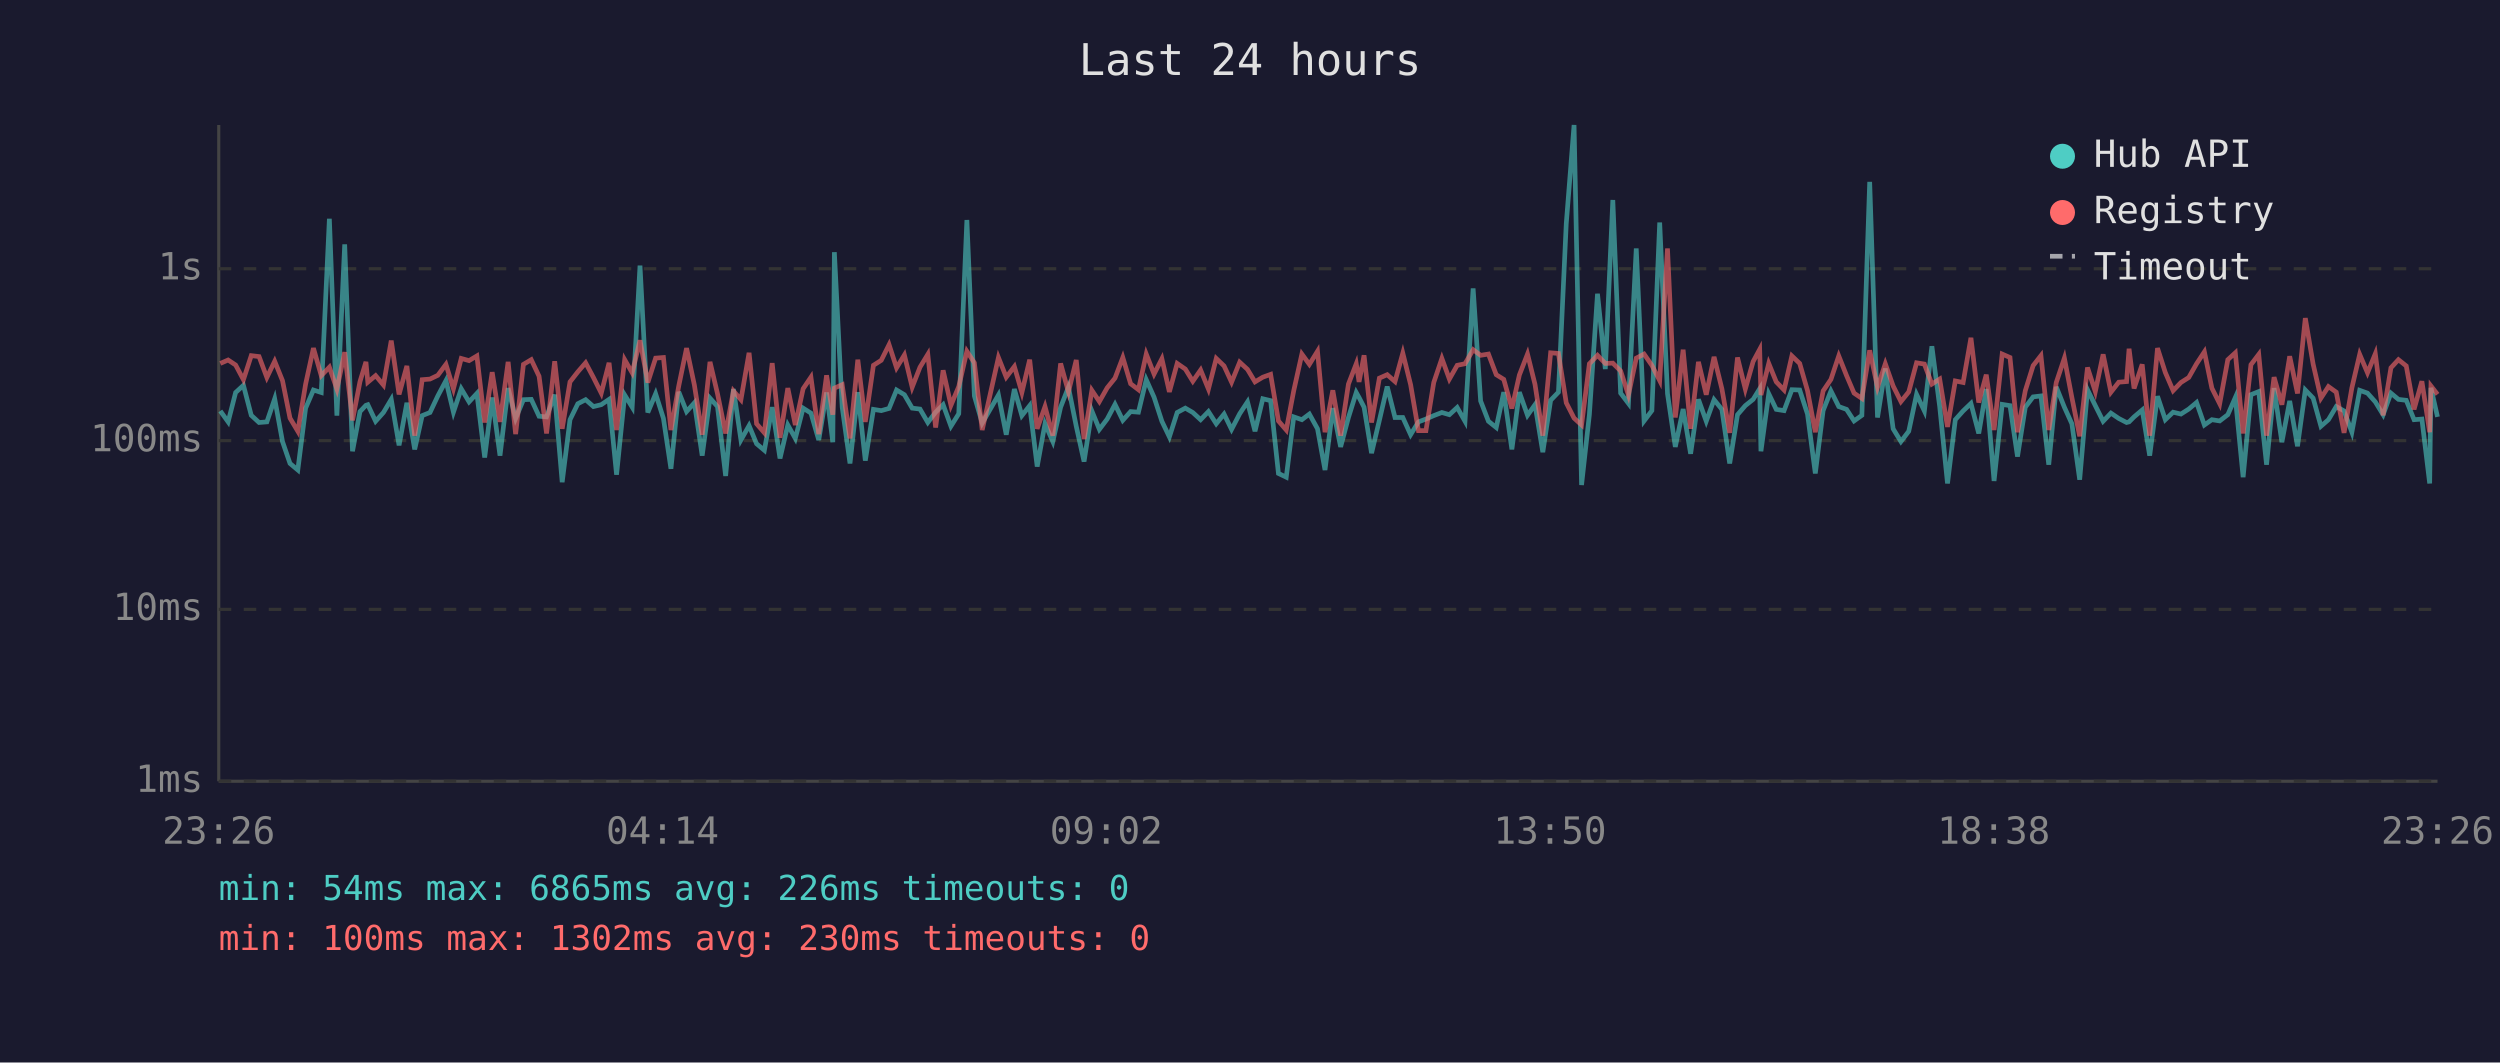
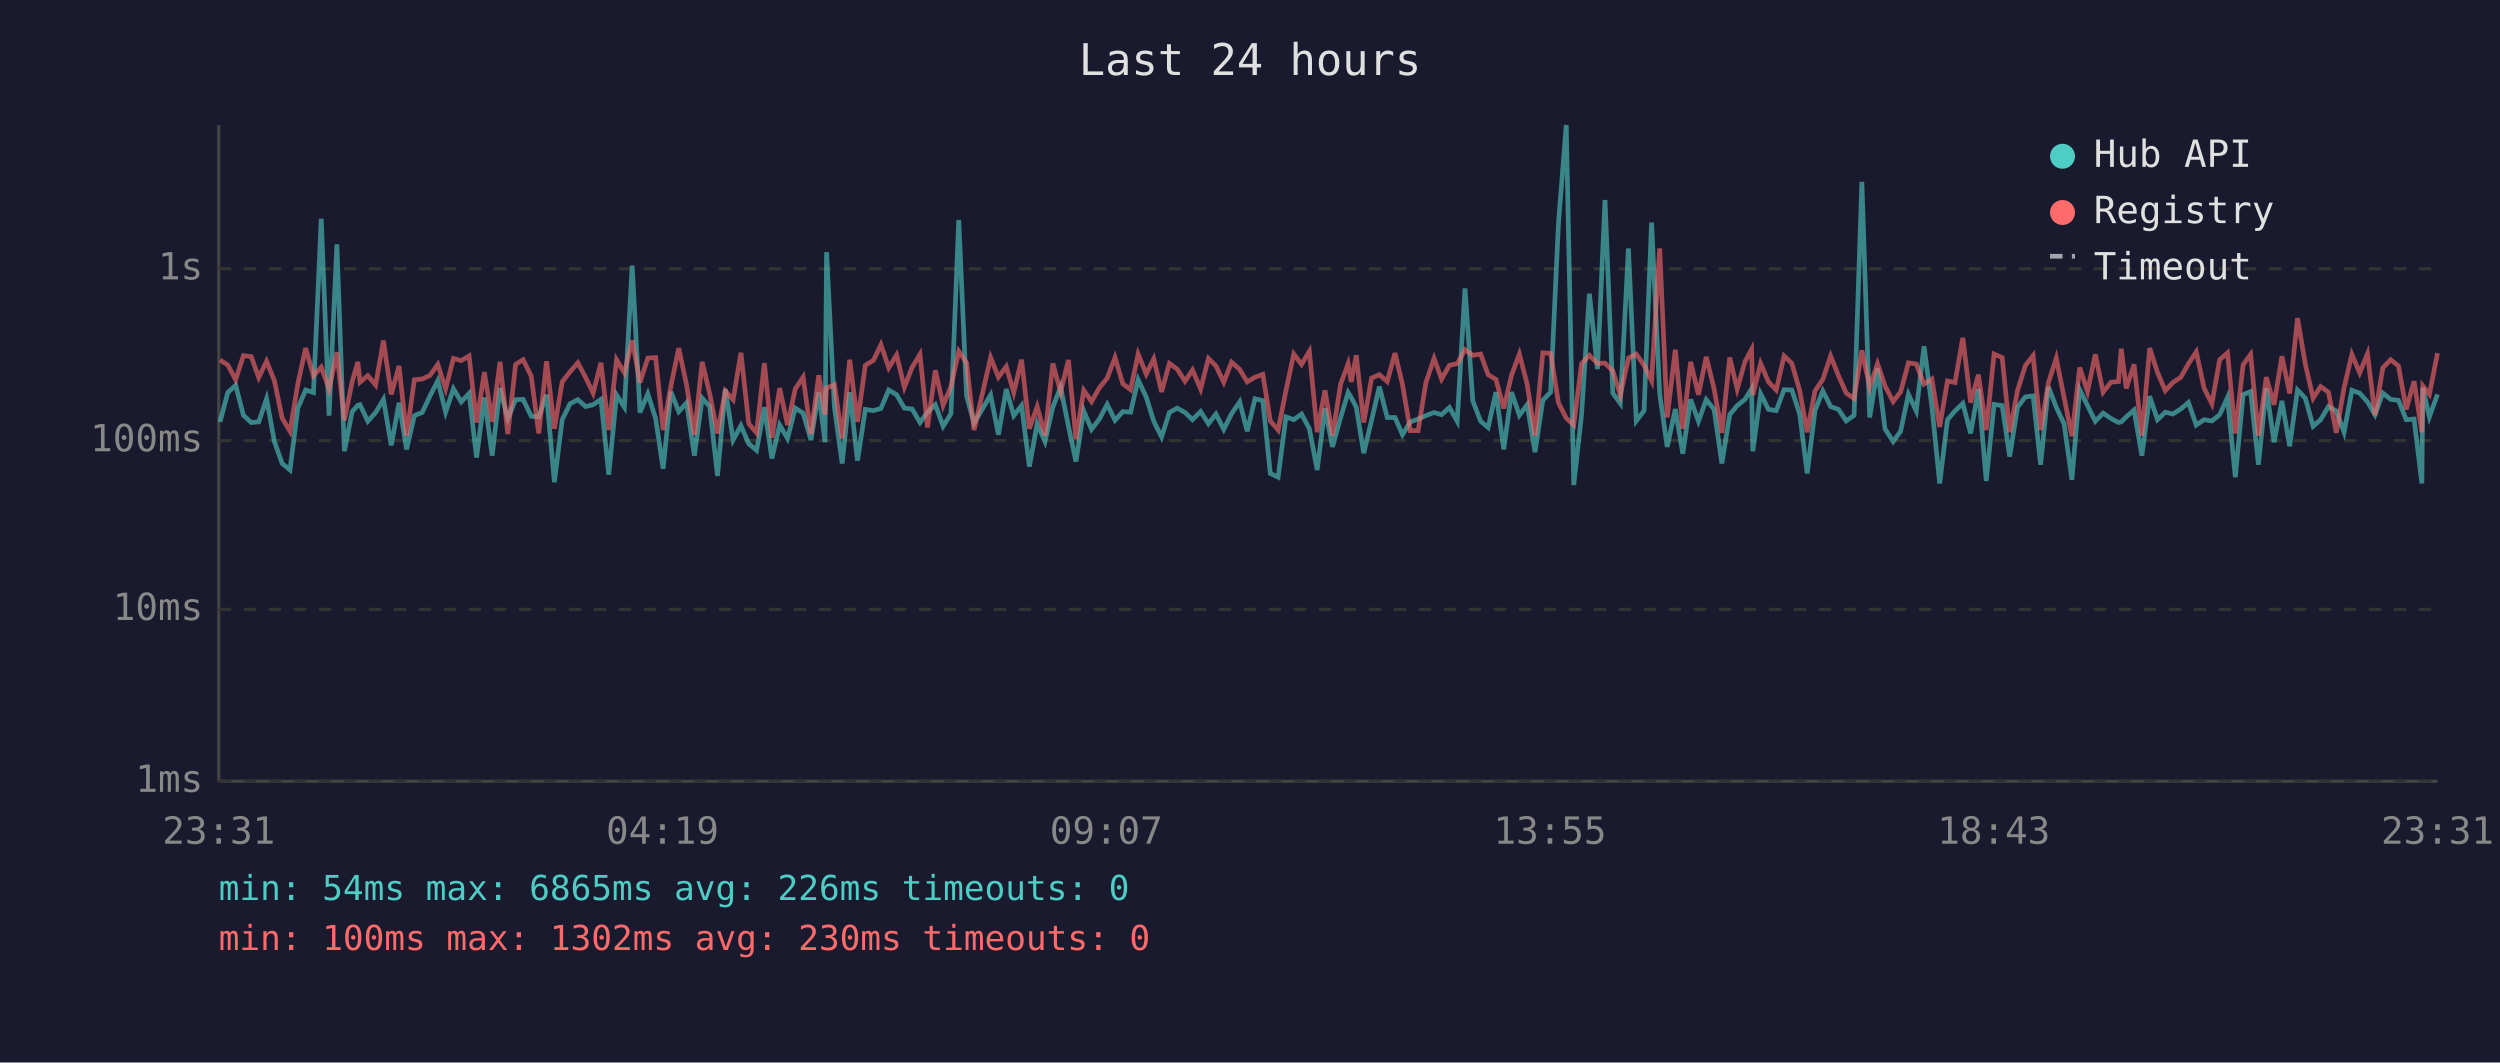
<svg xmlns="http://www.w3.org/2000/svg" viewBox="0 0 800 340" font-family="monospace" font-size="12">
  <rect width="800" height="340" fill="#1a1a2e" />
  <text x="400" y="24" fill="#e0e0e0" font-size="14" text-anchor="middle">Last 24 hours</text>
  <line x1="70" y1="40" x2="70" y2="250" stroke="#444" stroke-width="1" />
  <line x1="70" y1="250" x2="780" y2="250" stroke="#444" stroke-width="1" />
  <line x1="70" y1="250" x2="780" y2="250" stroke="#333" stroke-width="1" stroke-dasharray="4" />
  <text x="65" y="250" fill="#888" text-anchor="end" dominant-baseline="middle">1ms</text>
  <line x1="70" y1="195" x2="780" y2="195" stroke="#333" stroke-width="1" stroke-dasharray="4" />
  <text x="65" y="195" fill="#888" text-anchor="end" dominant-baseline="middle">10ms</text>
  <line x1="70" y1="141" x2="780" y2="141" stroke="#333" stroke-width="1" stroke-dasharray="4" />
  <text x="65" y="141" fill="#888" text-anchor="end" dominant-baseline="middle">100ms</text>
  <line x1="70" y1="86" x2="780" y2="86" stroke="#333" stroke-width="1" stroke-dasharray="4" />
  <text x="65" y="86" fill="#888" text-anchor="end" dominant-baseline="middle">1s</text>
-   <text x="70" y="270" fill="#888" text-anchor="middle">23:26</text>
-   <text x="212" y="270" fill="#888" text-anchor="middle">04:14</text>
-   <text x="354" y="270" fill="#888" text-anchor="middle">09:02</text>
-   <text x="496" y="270" fill="#888" text-anchor="middle">13:50</text>
-   <text x="638" y="270" fill="#888" text-anchor="middle">18:38</text>
-   <text x="780" y="270" fill="#888" text-anchor="middle">23:26</text>
-   <polyline points="70.5,131.5 73.0,135.0 75.4,125.6 77.9,123.3 80.4,132.9 82.9,135.2 85.4,135.0 87.9,127.6 90.4,141.3 92.8,148.3 95.3,150.4 97.8,130.6 100.3,124.8 102.8,125.6 105.4,70.0 107.8,133.0 110.3,78.2 112.8,144.4 115.2,131.7 117.1,129.7 117.7,129.5 120.2,134.8 122.7,132.0 125.2,127.8 127.7,142.5 130.2,128.9 132.7,143.8 135.1,133.0 137.6,132.0 140.1,126.7 142.7,121.8 145.1,131.9 147.6,124.4 150.1,128.6 152.6,125.9 155.1,146.4 157.5,127.2 160.0,145.8 162.6,124.2 165.0,133.9 167.5,127.9 170.0,127.8 172.5,133.2 174.9,133.4 177.5,126.3 179.9,154.3 182.4,134.3 184.9,129.2 187.4,127.9 189.9,130.1 192.4,129.5 194.9,127.8 197.3,151.9 199.9,126.4 202.3,130.3 204.8,85.0 207.3,132.0 209.8,126.0 212.3,133.9 214.7,150.0 217.2,125.4 219.7,131.7 222.2,128.9 224.7,145.8 227.2,127.4 229.6,130.1 232.2,152.3 234.7,124.5 237.1,140.8 239.7,136.2 242.1,142.0 244.6,144.1 247.1,130.3 249.6,146.7 252.1,136.0 254.5,140.3 257.0,130.6 259.5,132.2 262.0,140.8 264.5,125.6 266.5,141.5 267.0,80.7 269.5,130.3 272.0,148.3 274.5,125.5 276.9,147.4 279.5,131.0 282.0,131.4 284.5,130.7 286.9,124.8 289.4,126.3 291.9,130.6 294.4,130.9 296.9,135.2 299.4,131.9 301.8,129.5 304.3,136.4 306.8,132.4 309.4,70.4 311.8,126.7 314.3,135.4 319.5,126.4 322.0,139.1 324.6,124.5 327.0,133.0 329.5,129.8 331.9,149.3 334.4,135.6 336.9,141.3 339.4,130.3 341.9,123.9 344.4,136.4 346.9,147.7 349.4,131.5 351.8,137.4 354.3,134.1 356.8,129.4 359.3,134.5 361.8,131.7 364.3,131.9 366.8,121.5 369.3,127.1 371.8,134.8 374.2,139.8 376.7,132.0 379.3,130.6 381.7,132.0 384.2,134.3 386.7,131.7 389.2,135.6 391.7,132.5 394.1,137.4 396.7,132.4 399.2,128.6 401.6,138.0 404.1,127.6 406.6,128.2 409.1,151.5 411.6,152.7 414.0,133.4 416.6,134.3 419.0,132.5 421.6,137.2 424.0,150.4 426.5,130.6 429.0,143.0 431.5,133.6 434.0,125.6 434.9,127.2 436.5,130.3 438.9,145.0 441.4,134.5 443.9,123.7 446.4,133.6 448.9,133.6 451.4,139.1 453.9,135.0 456.3,134.1 458.8,133.0 461.4,132.0 463.8,132.7 466.3,130.4 468.8,134.8 471.4,92.3 473.8,128.3 476.3,134.8 478.8,136.8 481.2,125.5 483.8,143.8 486.2,125.5 488.8,132.9 491.2,129.5 493.7,144.7 496.2,128.1 498.7,125.5 501.2,71.6 503.7,40.0 506.1,155.2 508.6,132.7 511.2,94.0 513.7,118.1 516.1,64.0 518.6,125.8 521.1,129.1 523.6,79.5 526.1,134.7 528.6,131.4 531.1,71.2 533.6,126.0 536.1,143.0 538.6,130.9 541.0,145.2 543.5,127.8 546.0,134.8 548.5,127.9 551.0,131.0 553.5,148.3 556.0,132.7 558.5,129.8 561.0,127.8 563.1,124.4 563.5,144.4 566.0,126.0 568.4,131.0 570.9,131.4 573.4,124.7 575.9,124.8 578.4,132.5 580.9,151.5 583.4,131.4 585.9,125.1 588.4,130.1 590.9,131.0 593.3,134.7 595.8,132.9 598.3,58.2 600.8,133.6 603.3,117.9 605.8,137.2 608.3,141.3 610.8,138.0 613.3,126.2 615.8,131.5 618.2,110.8 620.7,130.1 623.2,154.7 625.7,134.3 628.2,131.5 630.7,129.1 633.2,138.7 635.6,124.5 638.1,153.9 640.7,129.4 643.2,129.8 645.6,146.1 648.1,130.3 650.6,127.0 653.1,126.7 655.6,148.7 658.0,123.8 660.6,130.3 663.0,135.6 665.5,153.5 668.0,124.7 670.5,129.8 673.0,134.8 675.5,132.2 678.0,133.9 680.5,135.2 681.3,135.0 682.9,133.4 685.5,131.2 687.9,145.8 690.4,126.8 692.9,134.3 695.4,131.9 697.9,132.5 700.4,130.9 702.9,128.8 705.4,136.0 707.8,134.3 710.3,134.7 712.9,132.7 715.3,127.2 717.8,152.7 720.3,126.3 722.8,125.3 725.3,148.7 727.7,124.2 730.2,141.5 732.7,128.3 735.2,142.8 737.7,124.8 740.2,127.4 742.7,136.4 745.1,134.3 747.6,130.1 750.1,131.5 752.6,138.3 755.1,124.9 757.6,125.8 760.1,128.6 762.6,132.7 765.1,125.8 767.5,127.8 770.0,128.1 772.5,134.3 775.0,134.1 777.5,154.7 777.9,124.1 780.0,133.4" fill="none" stroke="#4ecdc4" stroke-width="1.5" opacity="0.6" />
-   <polyline points="70.5,116.3 73.0,115.2 75.4,116.8 77.9,121.5 80.4,113.8 82.9,114.1 85.4,120.8 87.9,115.6 90.4,121.8 92.8,133.8 95.3,138.0 97.8,122.9 100.3,111.4 102.8,120.2 105.4,117.5 107.8,124.5 110.3,112.7 112.8,134.5 115.2,122.1 117.1,115.8 117.7,122.3 120.2,120.2 122.7,123.2 125.2,109.0 127.7,126.2 130.2,117.1 132.7,139.4 135.1,121.5 137.6,121.3 140.1,120.1 142.7,116.6 145.1,124.4 147.6,114.7 150.1,115.4 152.6,113.9 155.1,135.2 157.5,119.1 160.0,135.0 162.6,115.8 165.0,138.9 167.5,116.6 170.0,115.1 172.5,120.4 174.9,138.7 177.5,115.6 179.9,137.2 182.4,122.2 184.9,119.0 187.4,116.1 189.9,120.8 192.4,125.8 194.9,116.1 197.3,137.6 199.9,115.1 202.3,119.3 204.8,108.9 207.3,122.4 209.8,114.6 212.3,114.4 214.7,137.6 217.2,123.5 219.7,111.4 222.2,123.2 224.7,139.1 227.2,115.8 229.6,126.0 232.2,138.7 234.7,125.1 237.1,127.9 239.7,112.9 242.1,135.6 244.6,138.5 247.1,116.2 249.6,140.1 252.1,124.2 254.5,136.0 257.0,124.4 259.5,120.7 262.0,138.9 264.5,120.1 266.5,132.7 267.0,124.2 269.5,123.1 272.0,140.3 274.5,115.1 276.9,135.0 279.5,116.9 282.0,115.3 284.5,110.3 286.9,117.7 289.4,113.6 291.9,123.9 294.4,117.5 296.9,113.4 299.4,136.8 301.8,118.5 304.3,129.7 306.8,123.7 309.4,112.4 311.8,116.1 314.3,137.6 319.5,114.4 322.0,120.7 324.6,117.3 327.0,125.6 329.5,115.1 331.9,137.2 334.4,130.1 336.9,139.4 339.4,116.3 341.9,125.4 344.4,115.2 346.9,140.5 349.4,124.9 351.8,128.5 354.3,124.1 356.8,121.0 359.3,114.4 361.8,122.8 364.3,124.7 366.8,113.3 369.3,119.7 371.8,114.8 374.2,125.4 376.7,116.3 379.3,118.1 381.7,122.0 384.2,118.4 386.7,124.5 389.2,114.7 391.7,117.1 394.1,122.3 396.7,115.9 399.2,118.2 401.6,122.2 404.1,120.7 406.6,119.8 409.1,134.7 411.6,137.6 414.0,125.0 416.6,113.3 419.0,116.6 421.6,112.4 424.0,138.3 426.5,124.9 429.0,139.4 431.5,122.9 434.0,116.4 434.9,122.2 436.5,113.7 438.9,135.2 441.4,121.0 443.9,119.9 446.4,122.1 448.9,113.0 451.4,123.1 453.9,137.8 456.3,137.8 458.8,122.4 461.4,114.7 463.8,121.3 466.3,116.9 468.8,116.4 471.4,111.9 473.8,113.7 476.3,113.3 478.8,119.9 481.2,121.4 483.8,130.7 486.2,120.0 488.8,113.3 491.2,123.0 493.7,139.4 496.2,112.9 498.7,113.1 501.2,128.9 503.7,133.8 506.1,136.0 508.6,116.4 511.2,113.7 513.7,116.3 516.1,116.2 518.6,118.7 521.1,126.4 523.6,114.6 526.1,113.3 528.6,116.9 531.1,121.8 533.6,79.5 536.1,133.6 538.6,111.9 541.0,137.2 543.5,115.8 546.0,126.3 548.5,114.2 551.0,124.4 553.5,138.5 556.0,114.4 558.5,124.5 561.0,115.7 563.1,111.8 563.5,126.4 566.0,116.3 568.4,122.2 570.9,124.8 573.4,113.9 575.9,116.3 578.4,125.0 580.9,138.3 583.4,125.1 585.9,121.4 588.4,113.9 590.9,120.2 593.3,125.8 595.8,127.5 598.3,112.1 600.8,123.9 603.3,116.4 605.8,123.5 608.3,128.5 610.8,125.4 613.3,116.1 615.8,116.5 618.2,122.9 620.7,121.3 623.2,136.6 625.7,121.9 628.2,122.4 630.7,108.1 633.2,128.8 635.6,119.9 638.1,137.6 640.7,113.3 643.2,114.4 645.6,138.3 648.1,125.0 650.6,117.0 653.1,113.8 655.6,137.6 658.0,122.4 660.6,114.6 663.0,127.2 665.5,139.6 668.0,117.6 670.5,125.3 673.0,113.4 675.5,125.5 678.0,122.3 680.5,122.1 681.3,111.6 682.9,124.3 685.5,116.6 687.9,139.4 690.4,111.4 692.9,119.2 695.4,125.0 697.9,122.4 700.4,120.8 702.9,116.4 705.4,112.6 707.8,124.2 710.3,129.2 712.9,115.1 715.3,112.9 717.8,138.7 720.3,116.7 722.8,113.4 725.3,139.4 727.7,120.7 730.2,129.5 732.7,114.0 735.2,125.9 737.7,101.8 740.2,116.5 742.7,127.4 745.1,123.7 747.6,125.5 750.1,138.5 752.6,124.1 755.1,113.4 757.6,119.3 760.1,113.2 762.6,132.9 765.1,117.7 767.5,115.1 770.0,117.1 772.5,131.0 775.0,122.0 777.5,138.3 777.9,123.5 780.0,126.2" fill="none" stroke="#ff6b6b" stroke-width="1.5" opacity="0.6" />
+   <text x="70" y="270" fill="#888" text-anchor="middle">23:31</text>
+   <text x="212" y="270" fill="#888" text-anchor="middle">04:19</text>
+   <text x="354" y="270" fill="#888" text-anchor="middle">09:07</text>
+   <text x="496" y="270" fill="#888" text-anchor="middle">13:55</text>
+   <text x="638" y="270" fill="#888" text-anchor="middle">18:43</text>
+   <text x="780" y="270" fill="#888" text-anchor="middle">23:31</text>
+   <polyline points="70.4,135.0 72.9,125.6 75.4,123.3 77.9,132.9 80.4,135.2 82.8,135.0 85.3,127.6 87.8,141.3 90.3,148.3 92.8,150.4 95.3,130.6 97.8,124.8 100.3,125.6 102.8,70.0 105.3,133.0 107.8,78.2 110.2,144.4 112.7,131.7 114.5,129.7 115.2,129.5 117.7,134.8 120.2,132.0 122.7,127.8 125.2,142.5 127.7,128.9 130.1,143.8 132.6,133.0 135.1,132.0 137.6,126.7 140.1,121.8 142.6,131.9 145.1,124.4 147.6,128.6 150.1,125.9 152.5,146.4 155.0,127.2 157.5,145.8 160.0,124.2 162.5,133.9 165.0,127.9 167.4,127.8 170.0,133.2 172.4,133.4 174.9,126.3 177.4,154.3 179.9,134.3 182.4,129.2 184.9,127.9 187.4,130.1 189.8,129.5 192.3,127.8 194.8,151.9 197.3,126.4 199.8,130.3 202.3,85.0 204.8,132.0 207.3,126.0 209.8,133.9 212.2,150.0 214.7,125.4 217.2,131.7 219.7,128.9 222.2,145.8 224.7,127.4 227.1,130.1 229.6,152.3 232.1,124.5 234.6,140.8 237.1,136.2 239.6,142.0 242.1,144.1 244.6,130.3 247.0,146.7 249.5,136.0 252.0,140.3 254.5,130.6 257.0,132.2 259.5,140.8 262.0,125.6 264.0,141.5 264.5,80.7 267.0,130.3 269.5,148.3 271.9,125.5 274.4,147.4 276.9,131.0 279.5,131.4 281.9,130.7 284.4,124.8 286.9,126.3 289.4,130.6 291.9,130.9 294.4,135.2 296.8,131.9 299.3,129.5 301.8,136.4 304.3,132.4 306.8,70.4 309.3,126.7 311.7,135.4 317.0,126.4 319.5,139.1 322.0,124.5 324.4,133.0 326.9,129.8 329.4,149.3 331.9,135.6 334.4,141.3 336.9,130.3 339.4,123.9 341.9,136.4 344.3,147.7 346.8,131.5 349.3,137.4 351.8,134.1 354.3,129.4 356.8,134.5 359.3,131.7 361.8,131.9 364.2,121.5 366.8,127.1 369.2,134.8 371.7,139.8 374.2,132.0 376.7,130.6 379.2,132.0 381.6,134.3 384.2,131.7 386.7,135.6 389.1,132.5 391.6,137.4 394.1,132.4 396.7,128.6 399.1,138.0 401.6,127.6 404.1,128.2 406.5,151.5 409.0,152.7 411.5,133.4 414.0,134.3 416.5,132.5 419.0,137.2 421.5,150.4 424.0,130.6 426.4,143.0 429.0,133.6 431.4,125.6 432.4,127.2 434.0,130.3 436.4,145.0 438.9,134.5 441.4,123.7 443.9,133.6 446.4,133.6 448.8,139.1 451.3,135.0 453.8,134.1 456.3,133.0 458.9,132.0 461.3,132.7 463.8,130.4 466.3,134.8 468.8,92.3 471.3,128.3 473.8,134.8 476.2,136.8 478.7,125.5 481.2,143.8 483.7,125.5 486.2,132.9 488.7,129.5 491.2,144.7 493.7,128.1 496.2,125.5 498.7,71.6 501.2,40.0 503.6,155.2 506.1,132.7 508.6,94.0 511.2,118.1 513.6,64.0 516.1,125.8 518.5,129.1 521.1,79.5 523.6,134.7 526.1,131.4 528.5,71.2 531.1,126.0 533.5,143.0 536.1,130.9 538.5,145.2 541.0,127.8 543.5,134.8 546.0,127.9 548.5,131.0 551.0,148.3 553.5,132.7 555.9,129.8 558.4,127.8 560.5,124.4 560.9,144.4 563.4,126.0 565.9,131.0 568.4,131.4 570.9,124.7 573.4,124.8 575.9,132.5 578.3,151.5 580.8,131.4 583.3,125.1 585.8,130.1 588.3,131.0 590.8,134.7 593.3,132.9 595.8,58.2 598.3,133.6 600.8,117.9 603.2,137.2 605.8,141.3 608.2,138.0 610.7,126.2 613.2,131.5 615.7,110.8 618.2,130.1 620.7,154.7 623.2,134.3 625.6,131.5 628.1,129.1 630.6,138.7 633.1,124.5 635.6,153.9 638.1,129.4 640.7,129.8 643.1,146.1 645.6,130.3 648.1,127.0 650.6,126.7 653.0,148.7 655.5,123.8 658.0,130.3 660.5,135.6 663.0,153.5 665.5,124.7 668.0,129.8 670.5,134.8 673.0,132.2 675.5,133.9 677.9,135.2 678.8,135.0 680.4,133.4 682.9,131.2 685.4,145.8 687.9,126.8 690.4,134.3 692.9,131.9 695.3,132.5 697.8,130.9 700.3,128.8 702.8,136.0 705.3,134.3 707.8,134.7 710.3,132.7 712.8,127.2 715.3,152.7 717.8,126.3 720.2,125.3 722.7,148.7 725.2,124.2 727.7,141.5 730.2,128.3 732.7,142.8 735.2,124.8 737.7,127.4 740.2,136.4 742.6,134.3 745.1,130.1 747.6,131.5 750.1,138.3 752.6,124.9 755.1,125.8 757.6,128.6 760.0,132.7 762.5,125.8 765.0,127.8 767.5,128.1 770.0,134.3 772.5,134.1 775.0,154.7 775.3,124.1 777.4,133.4 780.0,126.2" fill="none" stroke="#4ecdc4" stroke-width="1.5" opacity="0.6" />
+   <polyline points="70.4,115.2 72.9,116.8 75.4,121.5 77.9,113.8 80.4,114.1 82.8,120.8 85.3,115.6 87.8,121.8 90.3,133.8 92.8,138.0 95.3,122.9 97.8,111.4 100.3,120.2 102.8,117.5 105.3,124.5 107.8,112.7 110.2,134.5 112.7,122.1 114.5,115.8 115.2,122.3 117.7,120.2 120.2,123.2 122.7,109.0 125.2,126.2 127.7,117.1 130.1,139.4 132.6,121.5 135.1,121.3 137.6,120.1 140.1,116.6 142.6,124.4 145.1,114.7 147.6,115.4 150.1,113.9 152.5,135.2 155.0,119.1 157.5,135.0 160.0,115.8 162.5,138.9 165.0,116.6 167.4,115.1 170.0,120.4 172.4,138.7 174.9,115.6 177.4,137.2 179.9,122.2 182.4,119.0 184.9,116.1 187.4,120.8 189.8,125.8 192.3,116.1 194.8,137.6 197.3,115.1 199.8,119.3 202.3,108.9 204.8,122.4 207.3,114.6 209.8,114.4 212.2,137.6 214.7,123.5 217.2,111.4 219.7,123.2 222.2,139.1 224.7,115.8 227.1,126.0 229.6,138.7 232.1,125.1 234.6,127.9 237.1,112.9 239.6,135.6 242.1,138.5 244.6,116.2 247.0,140.1 249.5,124.2 252.0,136.0 254.5,124.4 257.0,120.7 259.5,138.9 262.0,120.1 264.0,132.7 264.5,124.2 267.0,123.1 269.5,140.3 271.9,115.1 274.4,135.0 276.9,116.9 279.5,115.3 281.9,110.3 284.4,117.7 286.9,113.6 289.4,123.9 291.9,117.5 294.4,113.4 296.8,136.8 299.3,118.5 301.8,129.7 304.3,123.7 306.8,112.4 309.3,116.1 311.7,137.6 317.0,114.4 319.5,120.7 322.0,117.3 324.4,125.6 326.9,115.1 329.4,137.2 331.9,130.1 334.4,139.4 336.9,116.3 339.4,125.4 341.9,115.2 344.3,140.5 346.8,124.9 349.3,128.5 351.8,124.1 354.3,121.0 356.8,114.4 359.3,122.8 361.8,124.7 364.2,113.3 366.8,119.7 369.2,114.8 371.7,125.4 374.2,116.3 376.7,118.1 379.2,122.0 381.6,118.4 384.2,124.5 386.7,114.7 389.1,117.1 391.6,122.3 394.1,115.9 396.7,118.2 399.1,122.2 401.6,120.7 404.1,119.8 406.5,134.7 409.0,137.6 411.5,125.0 414.0,113.3 416.5,116.6 419.0,112.4 421.5,138.3 424.0,124.9 426.4,139.4 429.0,122.9 431.4,116.4 432.4,122.2 434.0,113.7 436.4,135.2 438.9,121.0 441.4,119.9 443.9,122.1 446.4,113.0 448.8,123.1 451.3,137.8 453.8,137.8 456.3,122.4 458.9,114.7 461.3,121.3 463.8,116.9 466.3,116.4 468.8,111.9 471.3,113.7 473.8,113.3 476.2,119.9 478.7,121.4 481.2,130.7 483.7,120.0 486.2,113.3 488.7,123.0 491.2,139.4 493.7,112.9 496.2,113.1 498.7,128.9 501.2,133.8 503.6,136.0 506.1,116.4 508.6,113.7 511.2,116.3 513.6,116.2 516.1,118.7 518.5,126.4 521.1,114.6 523.6,113.3 526.1,116.9 528.5,121.8 531.1,79.5 533.5,133.6 536.1,111.9 538.5,137.2 541.0,115.8 543.5,126.3 546.0,114.2 548.5,124.4 551.0,138.5 553.5,114.4 555.9,124.5 558.4,115.7 560.5,111.8 560.9,126.4 563.4,116.3 565.9,122.2 568.4,124.8 570.9,113.9 573.4,116.3 575.9,125.0 578.3,138.3 580.8,125.1 583.3,121.4 585.8,113.9 588.3,120.2 590.8,125.8 593.3,127.5 595.8,112.1 598.3,123.9 600.8,116.4 603.2,123.5 605.8,128.5 608.2,125.4 610.7,116.1 613.2,116.5 615.7,122.9 618.2,121.3 620.7,136.6 623.2,121.9 625.6,122.4 628.1,108.1 630.6,128.8 633.1,119.9 635.6,137.6 638.1,113.3 640.7,114.4 643.1,138.3 645.6,125.0 648.1,117.0 650.6,113.8 653.0,137.6 655.5,122.4 658.0,114.6 660.5,127.2 663.0,139.6 665.5,117.6 668.0,125.3 670.5,113.4 673.0,125.5 675.5,122.3 677.9,122.1 678.8,111.6 680.4,124.3 682.9,116.6 685.4,139.4 687.9,111.4 690.4,119.2 692.9,125.0 695.3,122.4 697.8,120.8 700.3,116.4 702.8,112.6 705.3,124.2 707.8,129.2 710.3,115.1 712.8,112.9 715.3,138.7 717.8,116.7 720.2,113.4 722.7,139.4 725.2,120.7 727.7,129.5 730.2,114.0 732.7,125.9 735.2,101.8 737.7,116.5 740.2,127.4 742.6,123.7 745.1,125.5 747.6,138.5 750.1,124.1 752.6,113.4 755.1,119.3 757.6,113.2 760.0,132.9 762.5,117.7 765.0,115.1 767.5,117.1 770.0,131.0 772.5,122.0 775.0,138.3 775.3,123.5 777.4,126.2 780.0,113.0" fill="none" stroke="#ff6b6b" stroke-width="1.5" opacity="0.6" />
  <circle cx="660" cy="50" r="4" fill="#4ecdc4" />
  <text x="670" y="50" fill="#e0e0e0" dominant-baseline="middle">Hub API</text>
  <circle cx="660" cy="68" r="4" fill="#ff6b6b" />
  <text x="670" y="68" fill="#e0e0e0" dominant-baseline="middle">Registry</text>
  <line x1="656" y1="82" x2="664" y2="82" stroke="#e0e0e0" stroke-width="1.5" stroke-dasharray="4,3" opacity="0.7" />
  <text x="670" y="86" fill="#e0e0e0" dominant-baseline="middle">Timeout</text>
  <text x="70" y="288" fill="#4ecdc4" font-size="11">min: 54ms  max: 6865ms  avg: 226ms  timeouts: 0</text>
  <text x="70" y="304" fill="#ff6b6b" font-size="11">min: 100ms  max: 1302ms  avg: 230ms  timeouts: 0</text>
</svg>
